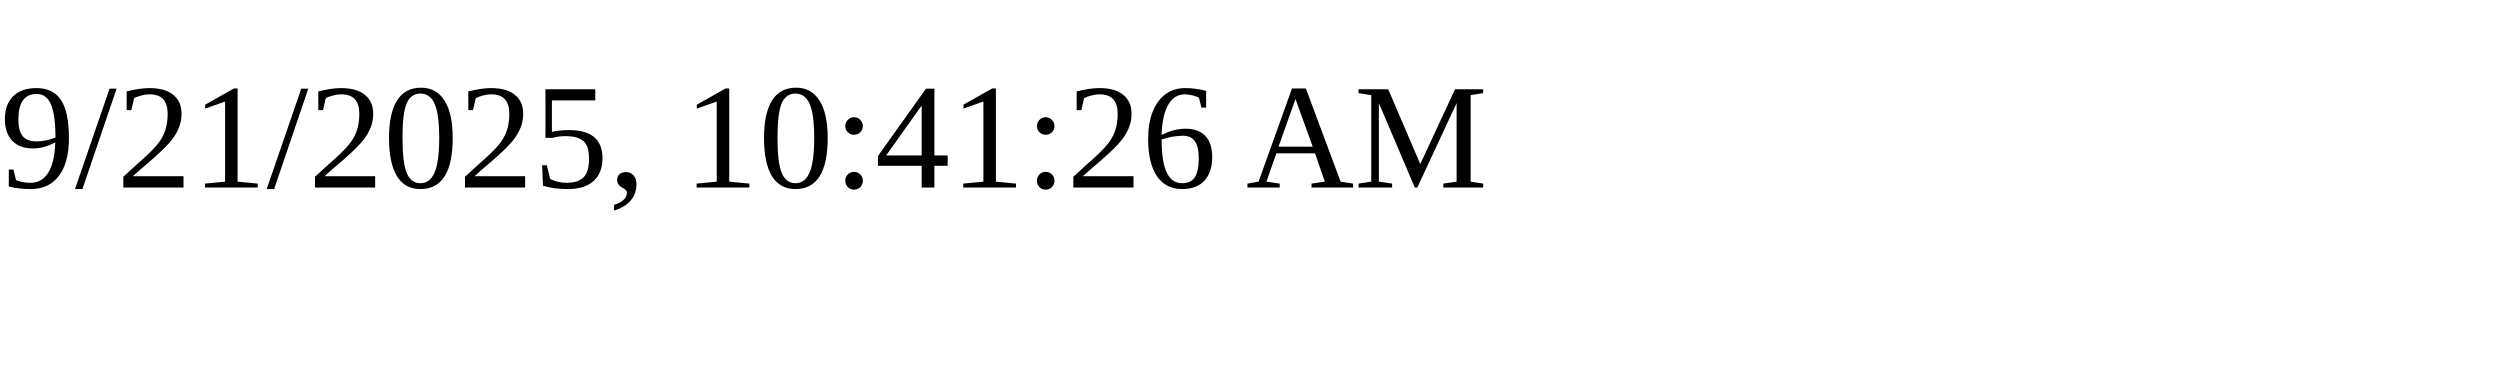
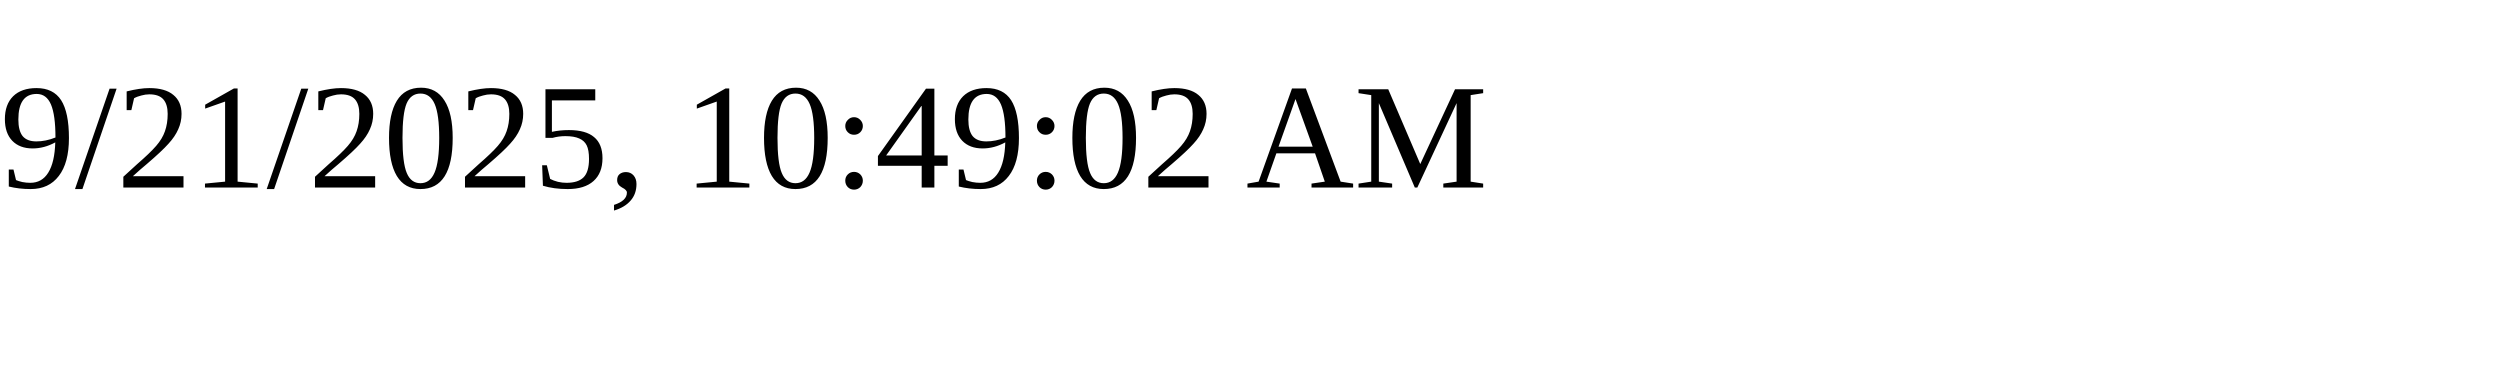
<svg xmlns="http://www.w3.org/2000/svg" height="30" width="200">
-   <text x="0" y="15">9/21/2025, 10:41:26 AM</text>
+   <text x="0" y="15">9/21/2025, 10:49:02 AM</text>
</svg>
